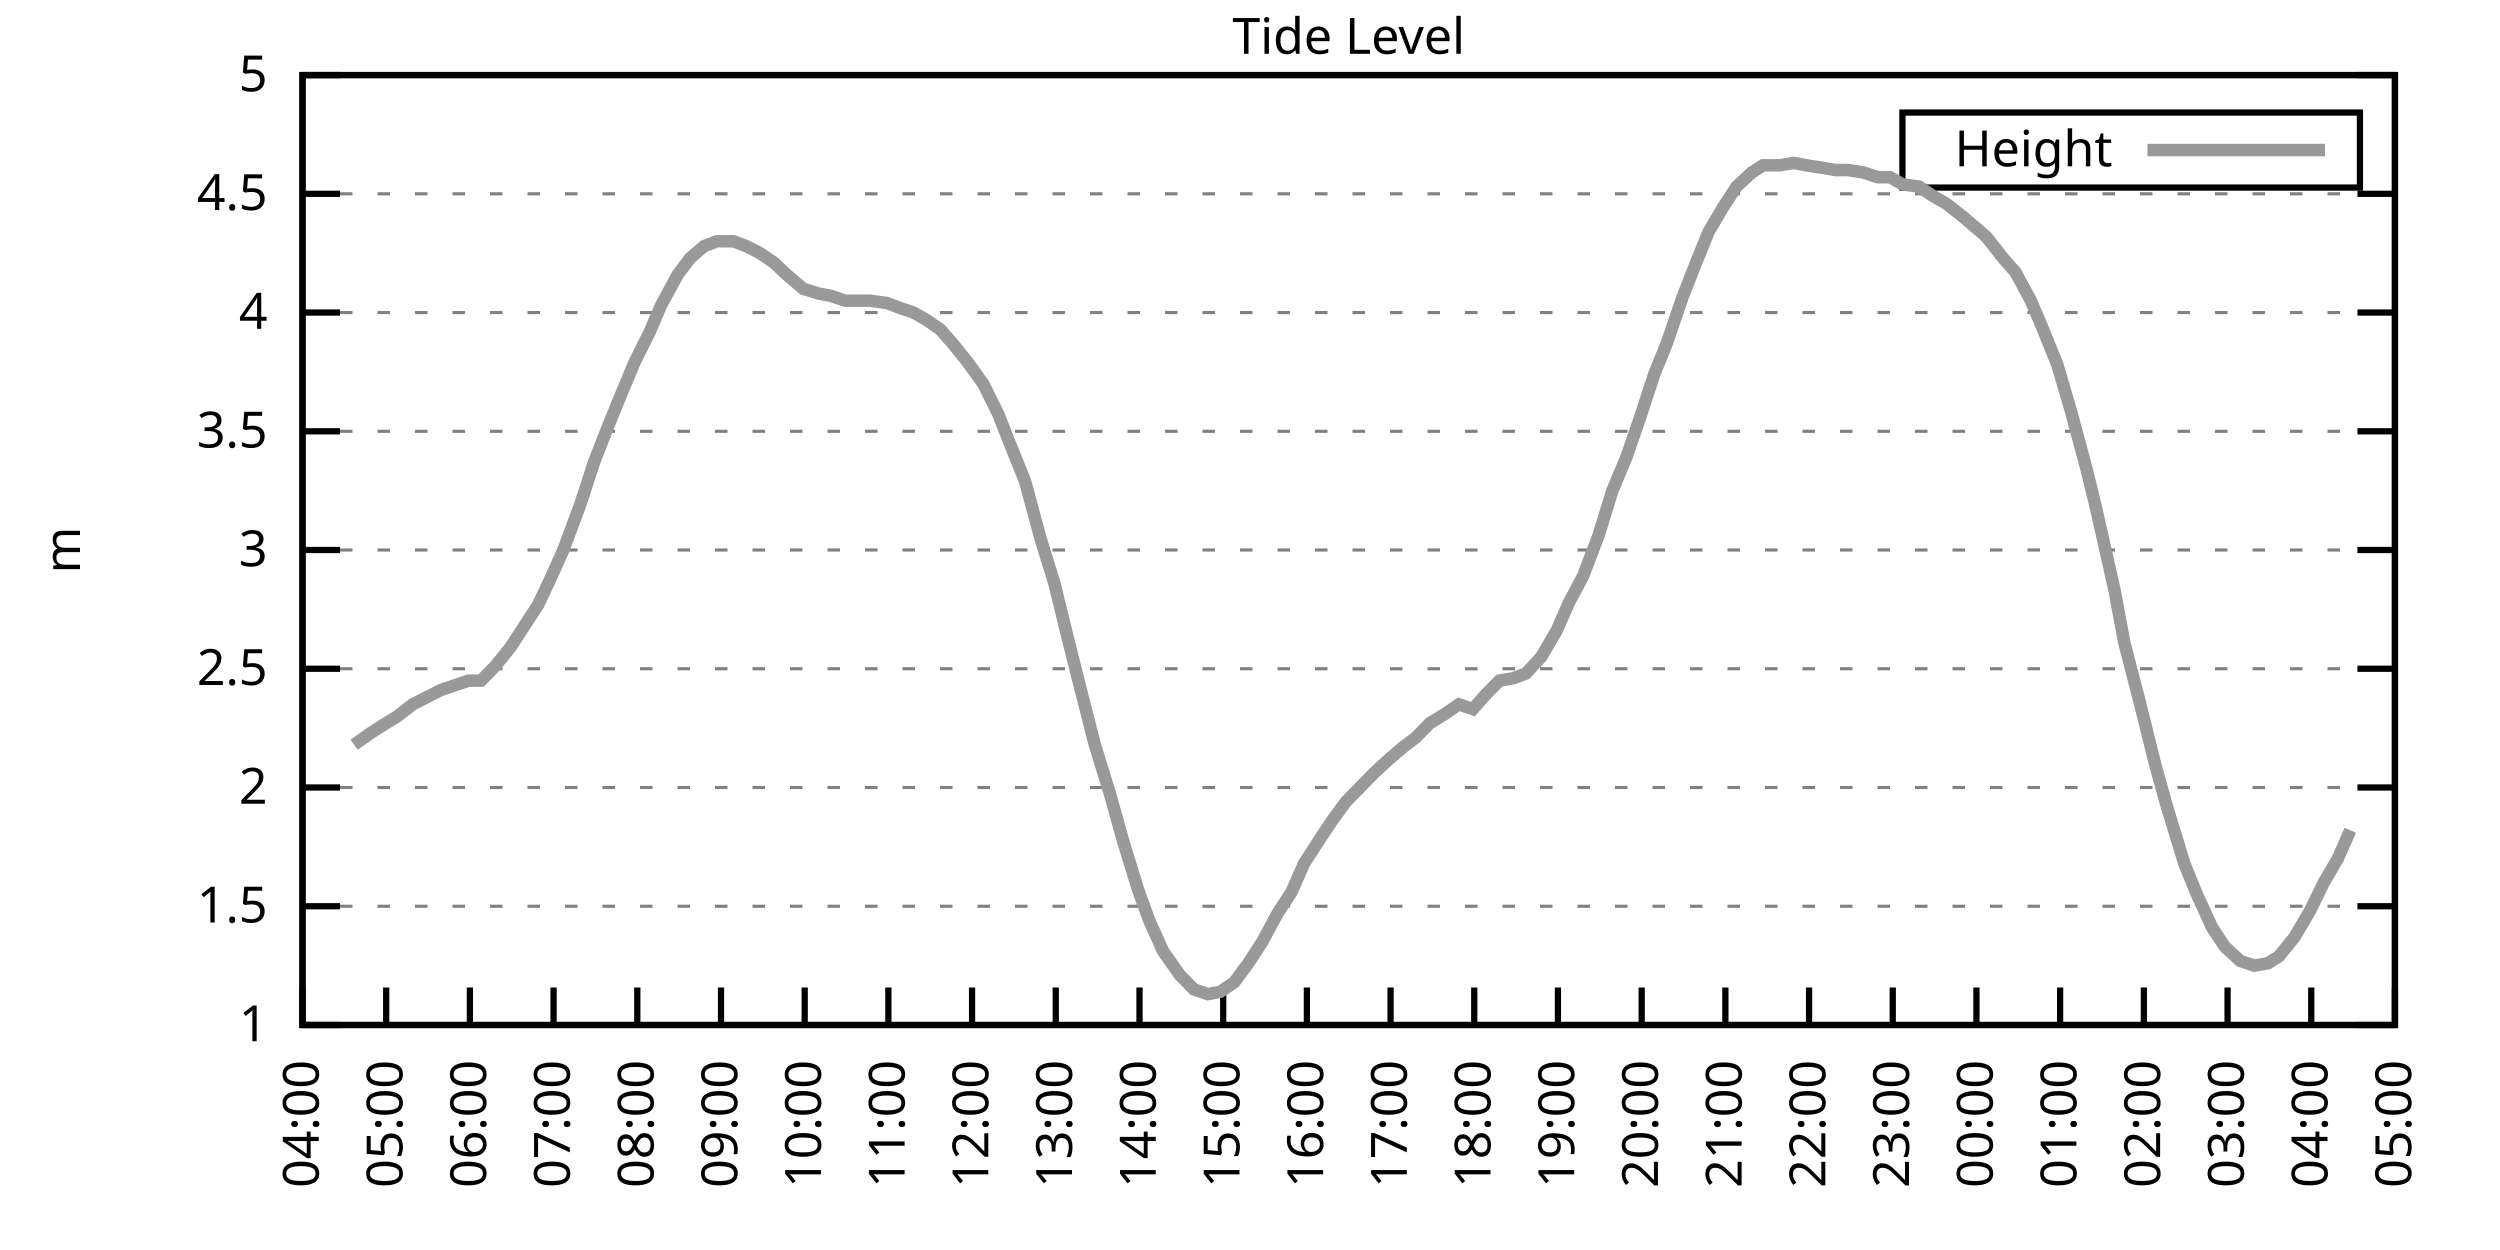
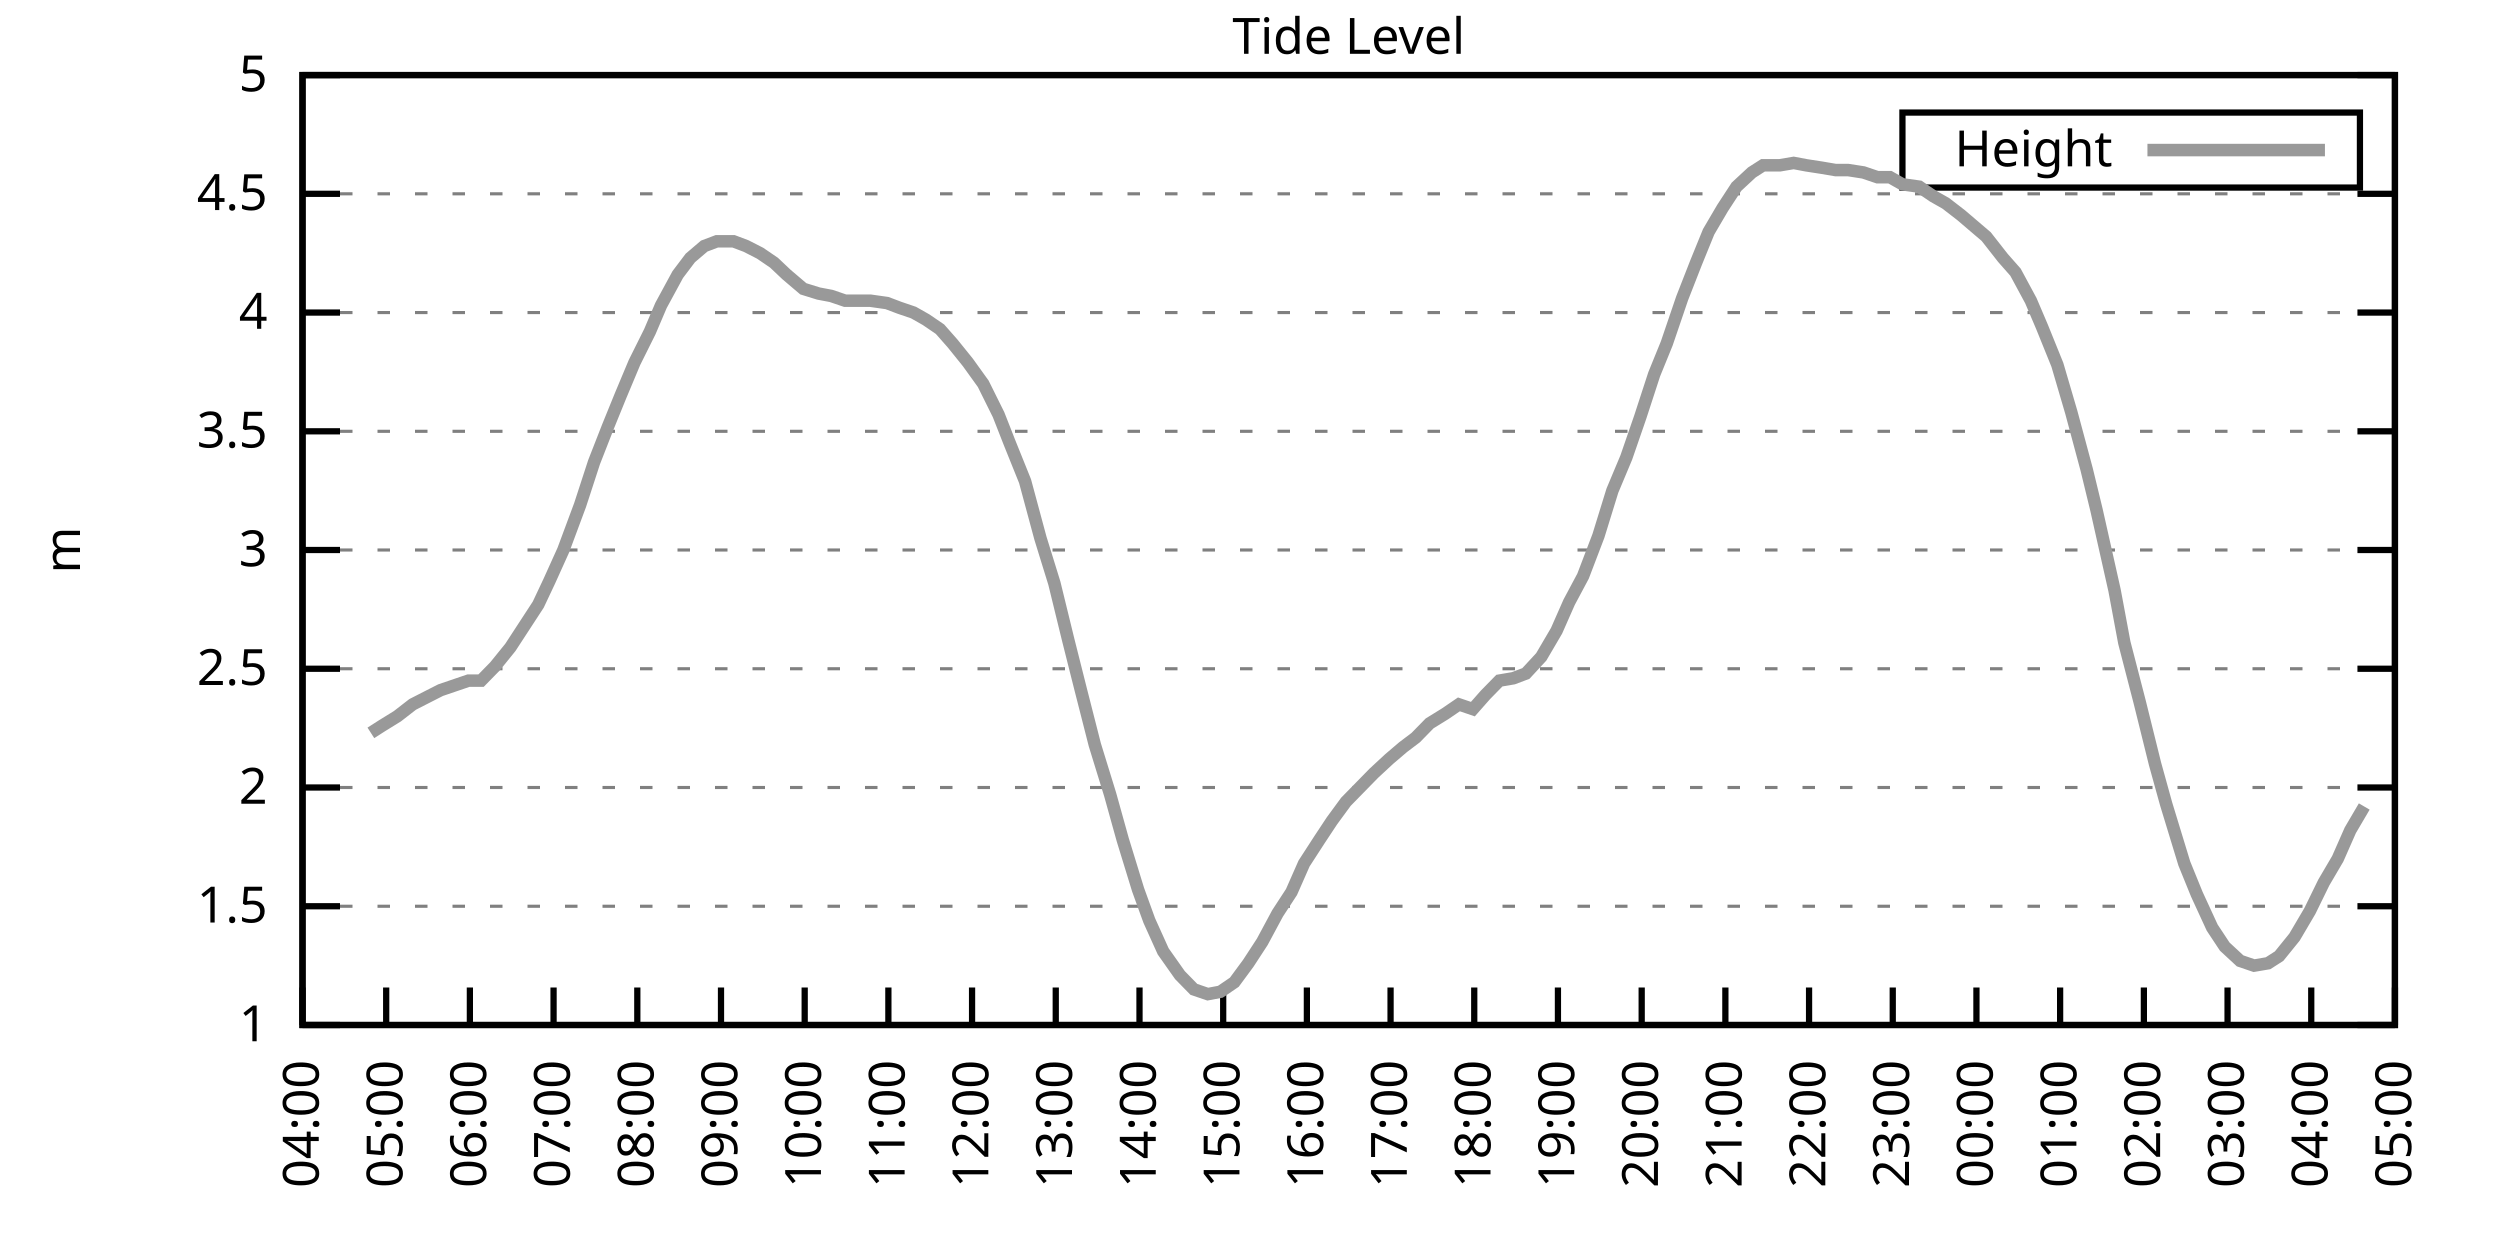
<svg xmlns="http://www.w3.org/2000/svg" xmlns:xlink="http://www.w3.org/1999/xlink" width="400" height="200" viewBox="0 0 400 200">
  <g id="gnuplot_canvas">
    <rect x="0" y="0" width="400" height="200" fill="none" />
    <defs>
      <circle id="gpDot" r="0.5" stroke-width="0.5" stroke="currentColor" />
      <path id="gpPt0" stroke-width="0.333" stroke="currentColor" d="M-1,0 h2 M0,-1 v2" />
      <path id="gpPt1" stroke-width="0.333" stroke="currentColor" d="M-1,-1 L1,1 M1,-1 L-1,1" />
      <path id="gpPt2" stroke-width="0.333" stroke="currentColor" d="M-1,0 L1,0 M0,-1 L0,1 M-1,-1 L1,1 M-1,1 L1,-1" />
      <rect id="gpPt3" stroke-width="0.333" stroke="currentColor" x="-1" y="-1" width="2" height="2" />
      <rect id="gpPt4" stroke-width="0.333" stroke="currentColor" fill="currentColor" x="-1" y="-1" width="2" height="2" />
      <circle id="gpPt5" stroke-width="0.333" stroke="currentColor" cx="0" cy="0" r="1" />
      <use xlink:href="#gpPt5" id="gpPt6" fill="currentColor" stroke="none" />
      <path id="gpPt7" stroke-width="0.333" stroke="currentColor" d="M0,-1.33 L-1.33,0.67 L1.33,0.67 z" />
      <use xlink:href="#gpPt7" id="gpPt8" fill="currentColor" stroke="none" />
      <use xlink:href="#gpPt7" id="gpPt9" stroke="currentColor" transform="rotate(180)" />
      <use xlink:href="#gpPt9" id="gpPt10" fill="currentColor" stroke="none" />
      <use xlink:href="#gpPt3" id="gpPt11" stroke="currentColor" transform="rotate(45)" />
      <use xlink:href="#gpPt11" id="gpPt12" fill="currentColor" stroke="none" />
      <path id="gpPt13" stroke-width="0.333" stroke="currentColor" d="M0,1.330 L1.265,0.411 L0.782,-1.067 L-0.782,-1.076 L-1.265,0.411 z" />
      <use xlink:href="#gpPt13" id="gpPt14" fill="currentColor" stroke="none" />
      <filter id="textbox" filterUnits="objectBoundingBox" x="0" y="0" height="1" width="1">
        <feFlood flood-color="white" flood-opacity="1" result="bgnd" />
        <feComposite in="SourceGraphic" in2="bgnd" operator="atop" />
      </filter>
      <filter id="greybox" filterUnits="objectBoundingBox" x="0" y="0" height="1" width="1">
        <feFlood flood-color="lightgrey" flood-opacity="1" result="grey" />
        <feComposite in="SourceGraphic" in2="grey" operator="atop" />
      </filter>
    </defs>
    <g fill="none" color="white" stroke="currentColor" stroke-width="1.00" stroke-linecap="butt" stroke-linejoin="miter">
</g>
    <g fill="none" color="black" stroke="currentColor" stroke-width="1.00" stroke-linecap="butt" stroke-linejoin="miter">
      <g stroke="none" shape-rendering="crispEdges">
        <polygon fill="rgb(255, 255, 255)" points="48.40,164.00 383.18,164.00 383.18,12.02 48.40,12.02 " />
      </g>
    </g>
    <g fill="none" color="black" stroke="currentColor" stroke-width="1.00" stroke-linecap="butt" stroke-linejoin="miter">
</g>
    <g fill="none" color="black" stroke="black" stroke-width="0.50" stroke-linecap="butt" stroke-linejoin="miter">
</g>
    <g fill="none" color="gray" stroke="currentColor" stroke-width="0.50" stroke-linecap="butt" stroke-linejoin="miter">
      <path stroke="gray" stroke-dasharray="2,4" class="gridline" d="M48.40,164.00 L383.19,164.00  " />
    </g>
    <g fill="none" color="gray" stroke="gray" stroke-width="1.00" stroke-linecap="butt" stroke-linejoin="miter">
</g>
    <g fill="none" color="black" stroke="currentColor" stroke-width="1.00" stroke-linecap="butt" stroke-linejoin="miter">
      <path stroke="black" d="M48.40,164.00 L54.40,164.00 M383.19,164.00 L377.19,164.00  " />
      <g transform="translate(42.80,166.60)" stroke="none" fill="black" font-family="Sans" font-size="8.00" text-anchor="end">
        <text>
          <tspan font-family="Sans"> 1</tspan>
        </text>
      </g>
    </g>
    <g fill="none" color="black" stroke="currentColor" stroke-width="1.00" stroke-linecap="butt" stroke-linejoin="miter">
</g>
    <g fill="none" color="black" stroke="black" stroke-width="0.50" stroke-linecap="butt" stroke-linejoin="miter">
</g>
    <g fill="none" color="gray" stroke="currentColor" stroke-width="0.50" stroke-linecap="butt" stroke-linejoin="miter">
      <path stroke="gray" stroke-dasharray="2,4" class="gridline" d="M48.40,145.00 L383.19,145.00  " />
    </g>
    <g fill="none" color="gray" stroke="gray" stroke-width="1.00" stroke-linecap="butt" stroke-linejoin="miter">
</g>
    <g fill="none" color="black" stroke="currentColor" stroke-width="1.00" stroke-linecap="butt" stroke-linejoin="miter">
      <path stroke="black" d="M48.40,145.00 L54.40,145.00 M383.19,145.00 L377.19,145.00  " />
      <g transform="translate(42.80,147.60)" stroke="none" fill="black" font-family="Sans" font-size="8.00" text-anchor="end">
        <text>
          <tspan font-family="Sans"> 1.5</tspan>
        </text>
      </g>
    </g>
    <g fill="none" color="black" stroke="currentColor" stroke-width="1.00" stroke-linecap="butt" stroke-linejoin="miter">
</g>
    <g fill="none" color="black" stroke="black" stroke-width="0.50" stroke-linecap="butt" stroke-linejoin="miter">
</g>
    <g fill="none" color="gray" stroke="currentColor" stroke-width="0.50" stroke-linecap="butt" stroke-linejoin="miter">
      <path stroke="gray" stroke-dasharray="2,4" class="gridline" d="M48.40,126.00 L383.19,126.00  " />
    </g>
    <g fill="none" color="gray" stroke="gray" stroke-width="1.00" stroke-linecap="butt" stroke-linejoin="miter">
</g>
    <g fill="none" color="black" stroke="currentColor" stroke-width="1.00" stroke-linecap="butt" stroke-linejoin="miter">
      <path stroke="black" d="M48.40,126.00 L54.40,126.00 M383.19,126.00 L377.19,126.00  " />
      <g transform="translate(42.80,128.60)" stroke="none" fill="black" font-family="Sans" font-size="8.00" text-anchor="end">
        <text>
          <tspan font-family="Sans"> 2</tspan>
        </text>
      </g>
    </g>
    <g fill="none" color="black" stroke="currentColor" stroke-width="1.00" stroke-linecap="butt" stroke-linejoin="miter">
</g>
    <g fill="none" color="black" stroke="black" stroke-width="0.50" stroke-linecap="butt" stroke-linejoin="miter">
</g>
    <g fill="none" color="gray" stroke="currentColor" stroke-width="0.50" stroke-linecap="butt" stroke-linejoin="miter">
      <path stroke="gray" stroke-dasharray="2,4" class="gridline" d="M48.40,107.00 L383.19,107.00  " />
    </g>
    <g fill="none" color="gray" stroke="gray" stroke-width="1.00" stroke-linecap="butt" stroke-linejoin="miter">
</g>
    <g fill="none" color="black" stroke="currentColor" stroke-width="1.00" stroke-linecap="butt" stroke-linejoin="miter">
      <path stroke="black" d="M48.40,107.00 L54.40,107.00 M383.19,107.00 L377.19,107.00  " />
      <g transform="translate(42.80,109.60)" stroke="none" fill="black" font-family="Sans" font-size="8.00" text-anchor="end">
        <text>
          <tspan font-family="Sans"> 2.5</tspan>
        </text>
      </g>
    </g>
    <g fill="none" color="black" stroke="currentColor" stroke-width="1.00" stroke-linecap="butt" stroke-linejoin="miter">
</g>
    <g fill="none" color="black" stroke="black" stroke-width="0.50" stroke-linecap="butt" stroke-linejoin="miter">
</g>
    <g fill="none" color="gray" stroke="currentColor" stroke-width="0.50" stroke-linecap="butt" stroke-linejoin="miter">
      <path stroke="gray" stroke-dasharray="2,4" class="gridline" d="M48.40,88.00 L383.19,88.00  " />
    </g>
    <g fill="none" color="gray" stroke="gray" stroke-width="1.00" stroke-linecap="butt" stroke-linejoin="miter">
</g>
    <g fill="none" color="black" stroke="currentColor" stroke-width="1.00" stroke-linecap="butt" stroke-linejoin="miter">
      <path stroke="black" d="M48.40,88.00 L54.40,88.00 M383.19,88.00 L377.19,88.00  " />
      <g transform="translate(42.80,90.60)" stroke="none" fill="black" font-family="Sans" font-size="8.00" text-anchor="end">
        <text>
          <tspan font-family="Sans"> 3</tspan>
        </text>
      </g>
    </g>
    <g fill="none" color="black" stroke="currentColor" stroke-width="1.00" stroke-linecap="butt" stroke-linejoin="miter">
</g>
    <g fill="none" color="black" stroke="black" stroke-width="0.50" stroke-linecap="butt" stroke-linejoin="miter">
</g>
    <g fill="none" color="gray" stroke="currentColor" stroke-width="0.50" stroke-linecap="butt" stroke-linejoin="miter">
      <path stroke="gray" stroke-dasharray="2,4" class="gridline" d="M48.40,69.01 L383.19,69.01  " />
    </g>
    <g fill="none" color="gray" stroke="gray" stroke-width="1.00" stroke-linecap="butt" stroke-linejoin="miter">
</g>
    <g fill="none" color="black" stroke="currentColor" stroke-width="1.00" stroke-linecap="butt" stroke-linejoin="miter">
      <path stroke="black" d="M48.40,69.01 L54.40,69.01 M383.19,69.01 L377.19,69.01  " />
      <g transform="translate(42.80,71.61)" stroke="none" fill="black" font-family="Sans" font-size="8.00" text-anchor="end">
        <text>
          <tspan font-family="Sans"> 3.5</tspan>
        </text>
      </g>
    </g>
    <g fill="none" color="black" stroke="currentColor" stroke-width="1.00" stroke-linecap="butt" stroke-linejoin="miter">
</g>
    <g fill="none" color="black" stroke="black" stroke-width="0.50" stroke-linecap="butt" stroke-linejoin="miter">
</g>
    <g fill="none" color="gray" stroke="currentColor" stroke-width="0.50" stroke-linecap="butt" stroke-linejoin="miter">
      <path stroke="gray" stroke-dasharray="2,4" class="gridline" d="M48.40,50.01 L383.19,50.01  " />
    </g>
    <g fill="none" color="gray" stroke="gray" stroke-width="1.00" stroke-linecap="butt" stroke-linejoin="miter">
</g>
    <g fill="none" color="black" stroke="currentColor" stroke-width="1.00" stroke-linecap="butt" stroke-linejoin="miter">
      <path stroke="black" d="M48.40,50.01 L54.40,50.01 M383.19,50.01 L377.19,50.01  " />
      <g transform="translate(42.80,52.61)" stroke="none" fill="black" font-family="Sans" font-size="8.00" text-anchor="end">
        <text>
          <tspan font-family="Sans"> 4</tspan>
        </text>
      </g>
    </g>
    <g fill="none" color="black" stroke="currentColor" stroke-width="1.00" stroke-linecap="butt" stroke-linejoin="miter">
</g>
    <g fill="none" color="black" stroke="black" stroke-width="0.50" stroke-linecap="butt" stroke-linejoin="miter">
</g>
    <g fill="none" color="gray" stroke="currentColor" stroke-width="0.50" stroke-linecap="butt" stroke-linejoin="miter">
      <path stroke="gray" stroke-dasharray="2,4" class="gridline" d="M48.40,31.01 L383.19,31.01  " />
    </g>
    <g fill="none" color="gray" stroke="gray" stroke-width="1.00" stroke-linecap="butt" stroke-linejoin="miter">
</g>
    <g fill="none" color="black" stroke="currentColor" stroke-width="1.00" stroke-linecap="butt" stroke-linejoin="miter">
      <path stroke="black" d="M48.40,31.01 L54.40,31.01 M383.19,31.01 L377.19,31.01  " />
      <g transform="translate(42.80,33.61)" stroke="none" fill="black" font-family="Sans" font-size="8.00" text-anchor="end">
        <text>
          <tspan font-family="Sans"> 4.5</tspan>
        </text>
      </g>
    </g>
    <g fill="none" color="black" stroke="currentColor" stroke-width="1.00" stroke-linecap="butt" stroke-linejoin="miter">
</g>
    <g fill="none" color="black" stroke="black" stroke-width="0.50" stroke-linecap="butt" stroke-linejoin="miter">
</g>
    <g fill="none" color="gray" stroke="currentColor" stroke-width="0.50" stroke-linecap="butt" stroke-linejoin="miter">
      <path stroke="gray" stroke-dasharray="2,4" class="gridline" d="M48.40,12.01 L383.19,12.01  " />
    </g>
    <g fill="none" color="gray" stroke="gray" stroke-width="1.00" stroke-linecap="butt" stroke-linejoin="miter">
</g>
    <g fill="none" color="black" stroke="currentColor" stroke-width="1.00" stroke-linecap="butt" stroke-linejoin="miter">
      <path stroke="black" d="M48.40,12.01 L54.40,12.01 M383.19,12.01 L377.19,12.01  " />
      <g transform="translate(42.80,14.61)" stroke="none" fill="black" font-family="Sans" font-size="8.00" text-anchor="end">
        <text>
          <tspan font-family="Sans"> 5</tspan>
        </text>
      </g>
    </g>
    <g fill="none" color="black" stroke="currentColor" stroke-width="1.00" stroke-linecap="butt" stroke-linejoin="miter">
      <path stroke="black" d="M48.40,164.00 L48.40,158.00  " />
      <g transform="translate(51.00,169.60) rotate(270.00)" stroke="none" fill="black" font-family="Sans" font-size="8.00" text-anchor="end">
        <text>
          <tspan font-family="Sans">04:00</tspan>
        </text>
      </g>
    </g>
    <g fill="none" color="black" stroke="currentColor" stroke-width="1.00" stroke-linecap="butt" stroke-linejoin="miter">
      <path stroke="black" d="M61.79,164.00 L61.79,158.00  " />
      <g transform="translate(64.39,169.60) rotate(270.00)" stroke="none" fill="black" font-family="Sans" font-size="8.00" text-anchor="end">
        <text>
          <tspan font-family="Sans">05:00</tspan>
        </text>
      </g>
    </g>
    <g fill="none" color="black" stroke="currentColor" stroke-width="1.00" stroke-linecap="butt" stroke-linejoin="miter">
      <path stroke="black" d="M75.18,164.00 L75.18,158.00  " />
      <g transform="translate(77.78,169.60) rotate(270.00)" stroke="none" fill="black" font-family="Sans" font-size="8.00" text-anchor="end">
        <text>
          <tspan font-family="Sans">06:00</tspan>
        </text>
      </g>
    </g>
    <g fill="none" color="black" stroke="currentColor" stroke-width="1.00" stroke-linecap="butt" stroke-linejoin="miter">
      <path stroke="black" d="M88.57,164.00 L88.57,158.00  " />
      <g transform="translate(91.17,169.60) rotate(270.00)" stroke="none" fill="black" font-family="Sans" font-size="8.00" text-anchor="end">
        <text>
          <tspan font-family="Sans">07:00</tspan>
        </text>
      </g>
    </g>
    <g fill="none" color="black" stroke="currentColor" stroke-width="1.00" stroke-linecap="butt" stroke-linejoin="miter">
      <path stroke="black" d="M101.97,164.00 L101.97,158.00  " />
      <g transform="translate(104.57,169.60) rotate(270.00)" stroke="none" fill="black" font-family="Sans" font-size="8.00" text-anchor="end">
        <text>
          <tspan font-family="Sans">08:00</tspan>
        </text>
      </g>
    </g>
    <g fill="none" color="black" stroke="currentColor" stroke-width="1.00" stroke-linecap="butt" stroke-linejoin="miter">
      <path stroke="black" d="M115.36,164.00 L115.36,158.00  " />
      <g transform="translate(117.96,169.60) rotate(270.00)" stroke="none" fill="black" font-family="Sans" font-size="8.00" text-anchor="end">
        <text>
          <tspan font-family="Sans">09:00</tspan>
        </text>
      </g>
    </g>
    <g fill="none" color="black" stroke="currentColor" stroke-width="1.00" stroke-linecap="butt" stroke-linejoin="miter">
      <path stroke="black" d="M128.75,164.00 L128.75,158.00  " />
      <g transform="translate(131.35,169.60) rotate(270.00)" stroke="none" fill="black" font-family="Sans" font-size="8.00" text-anchor="end">
        <text>
          <tspan font-family="Sans">10:00</tspan>
        </text>
      </g>
    </g>
    <g fill="none" color="black" stroke="currentColor" stroke-width="1.00" stroke-linecap="butt" stroke-linejoin="miter">
      <path stroke="black" d="M142.14,164.00 L142.14,158.00  " />
      <g transform="translate(144.74,169.60) rotate(270.00)" stroke="none" fill="black" font-family="Sans" font-size="8.00" text-anchor="end">
        <text>
          <tspan font-family="Sans">11:00</tspan>
        </text>
      </g>
    </g>
    <g fill="none" color="black" stroke="currentColor" stroke-width="1.00" stroke-linecap="butt" stroke-linejoin="miter">
      <path stroke="black" d="M155.53,164.00 L155.53,158.00  " />
      <g transform="translate(158.13,169.60) rotate(270.00)" stroke="none" fill="black" font-family="Sans" font-size="8.00" text-anchor="end">
        <text>
          <tspan font-family="Sans">12:00</tspan>
        </text>
      </g>
    </g>
    <g fill="none" color="black" stroke="currentColor" stroke-width="1.00" stroke-linecap="butt" stroke-linejoin="miter">
      <path stroke="black" d="M168.92,164.00 L168.92,158.00  " />
      <g transform="translate(171.52,169.60) rotate(270.00)" stroke="none" fill="black" font-family="Sans" font-size="8.00" text-anchor="end">
        <text>
          <tspan font-family="Sans">13:00</tspan>
        </text>
      </g>
    </g>
    <g fill="none" color="black" stroke="currentColor" stroke-width="1.00" stroke-linecap="butt" stroke-linejoin="miter">
      <path stroke="black" d="M182.32,164.00 L182.32,158.00  " />
      <g transform="translate(184.92,169.60) rotate(270.00)" stroke="none" fill="black" font-family="Sans" font-size="8.00" text-anchor="end">
        <text>
          <tspan font-family="Sans">14:00</tspan>
        </text>
      </g>
    </g>
    <g fill="none" color="black" stroke="currentColor" stroke-width="1.00" stroke-linecap="butt" stroke-linejoin="miter">
      <path stroke="black" d="M195.71,164.00 L195.71,158.00  " />
      <g transform="translate(198.31,169.60) rotate(270.00)" stroke="none" fill="black" font-family="Sans" font-size="8.00" text-anchor="end">
        <text>
          <tspan font-family="Sans">15:00</tspan>
        </text>
      </g>
    </g>
    <g fill="none" color="black" stroke="currentColor" stroke-width="1.00" stroke-linecap="butt" stroke-linejoin="miter">
      <path stroke="black" d="M209.10,164.00 L209.10,158.00  " />
      <g transform="translate(211.70,169.60) rotate(270.00)" stroke="none" fill="black" font-family="Sans" font-size="8.00" text-anchor="end">
        <text>
          <tspan font-family="Sans">16:00</tspan>
        </text>
      </g>
    </g>
    <g fill="none" color="black" stroke="currentColor" stroke-width="1.00" stroke-linecap="butt" stroke-linejoin="miter">
      <path stroke="black" d="M222.49,164.00 L222.49,158.00  " />
      <g transform="translate(225.09,169.60) rotate(270.00)" stroke="none" fill="black" font-family="Sans" font-size="8.00" text-anchor="end">
        <text>
          <tspan font-family="Sans">17:00</tspan>
        </text>
      </g>
    </g>
    <g fill="none" color="black" stroke="currentColor" stroke-width="1.00" stroke-linecap="butt" stroke-linejoin="miter">
      <path stroke="black" d="M235.88,164.00 L235.88,158.00  " />
      <g transform="translate(238.48,169.60) rotate(270.00)" stroke="none" fill="black" font-family="Sans" font-size="8.00" text-anchor="end">
        <text>
          <tspan font-family="Sans">18:00</tspan>
        </text>
      </g>
    </g>
    <g fill="none" color="black" stroke="currentColor" stroke-width="1.00" stroke-linecap="butt" stroke-linejoin="miter">
      <path stroke="black" d="M249.27,164.00 L249.27,158.00  " />
      <g transform="translate(251.87,169.60) rotate(270.00)" stroke="none" fill="black" font-family="Sans" font-size="8.00" text-anchor="end">
        <text>
          <tspan font-family="Sans">19:00</tspan>
        </text>
      </g>
    </g>
    <g fill="none" color="black" stroke="currentColor" stroke-width="1.00" stroke-linecap="butt" stroke-linejoin="miter">
      <path stroke="black" d="M262.67,164.00 L262.67,158.00  " />
      <g transform="translate(265.27,169.60) rotate(270.00)" stroke="none" fill="black" font-family="Sans" font-size="8.00" text-anchor="end">
        <text>
          <tspan font-family="Sans">20:00</tspan>
        </text>
      </g>
    </g>
    <g fill="none" color="black" stroke="currentColor" stroke-width="1.00" stroke-linecap="butt" stroke-linejoin="miter">
      <path stroke="black" d="M276.06,164.00 L276.06,158.00  " />
      <g transform="translate(278.66,169.60) rotate(270.00)" stroke="none" fill="black" font-family="Sans" font-size="8.00" text-anchor="end">
        <text>
          <tspan font-family="Sans">21:00</tspan>
        </text>
      </g>
    </g>
    <g fill="none" color="black" stroke="currentColor" stroke-width="1.00" stroke-linecap="butt" stroke-linejoin="miter">
      <path stroke="black" d="M289.45,164.00 L289.45,158.00  " />
      <g transform="translate(292.05,169.60) rotate(270.00)" stroke="none" fill="black" font-family="Sans" font-size="8.00" text-anchor="end">
        <text>
          <tspan font-family="Sans">22:00</tspan>
        </text>
      </g>
    </g>
    <g fill="none" color="black" stroke="currentColor" stroke-width="1.00" stroke-linecap="butt" stroke-linejoin="miter">
      <path stroke="black" d="M302.84,164.00 L302.84,158.00  " />
      <g transform="translate(305.44,169.60) rotate(270.00)" stroke="none" fill="black" font-family="Sans" font-size="8.00" text-anchor="end">
        <text>
          <tspan font-family="Sans">23:00</tspan>
        </text>
      </g>
    </g>
    <g fill="none" color="black" stroke="currentColor" stroke-width="1.00" stroke-linecap="butt" stroke-linejoin="miter">
      <path stroke="black" d="M316.23,164.00 L316.23,158.00  " />
      <g transform="translate(318.83,169.60) rotate(270.00)" stroke="none" fill="black" font-family="Sans" font-size="8.00" text-anchor="end">
        <text>
          <tspan font-family="Sans">00:00</tspan>
        </text>
      </g>
    </g>
    <g fill="none" color="black" stroke="currentColor" stroke-width="1.00" stroke-linecap="butt" stroke-linejoin="miter">
      <path stroke="black" d="M329.62,164.00 L329.62,158.00  " />
      <g transform="translate(332.22,169.60) rotate(270.00)" stroke="none" fill="black" font-family="Sans" font-size="8.00" text-anchor="end">
        <text>
          <tspan font-family="Sans">01:00</tspan>
        </text>
      </g>
    </g>
    <g fill="none" color="black" stroke="currentColor" stroke-width="1.00" stroke-linecap="butt" stroke-linejoin="miter">
      <path stroke="black" d="M343.02,164.00 L343.02,158.00  " />
      <g transform="translate(345.62,169.60) rotate(270.00)" stroke="none" fill="black" font-family="Sans" font-size="8.00" text-anchor="end">
        <text>
          <tspan font-family="Sans">02:00</tspan>
        </text>
      </g>
    </g>
    <g fill="none" color="black" stroke="currentColor" stroke-width="1.00" stroke-linecap="butt" stroke-linejoin="miter">
      <path stroke="black" d="M356.41,164.00 L356.41,158.00  " />
      <g transform="translate(359.01,169.60) rotate(270.00)" stroke="none" fill="black" font-family="Sans" font-size="8.00" text-anchor="end">
        <text>
          <tspan font-family="Sans">03:00</tspan>
        </text>
      </g>
    </g>
    <g fill="none" color="black" stroke="currentColor" stroke-width="1.00" stroke-linecap="butt" stroke-linejoin="miter">
      <path stroke="black" d="M369.80,164.00 L369.80,158.00  " />
      <g transform="translate(372.40,169.60) rotate(270.00)" stroke="none" fill="black" font-family="Sans" font-size="8.00" text-anchor="end">
        <text>
          <tspan font-family="Sans">04:00</tspan>
        </text>
      </g>
    </g>
    <g fill="none" color="black" stroke="currentColor" stroke-width="1.00" stroke-linecap="butt" stroke-linejoin="miter">
      <path stroke="black" d="M383.19,164.00 L383.19,158.00  " />
      <g transform="translate(385.79,169.60) rotate(270.00)" stroke="none" fill="black" font-family="Sans" font-size="8.00" text-anchor="end">
        <text>
          <tspan font-family="Sans">05:00</tspan>
        </text>
      </g>
    </g>
    <g fill="none" color="black" stroke="currentColor" stroke-width="1.00" stroke-linecap="butt" stroke-linejoin="miter">
</g>
    <g fill="none" color="black" stroke="currentColor" stroke-width="1.00" stroke-linecap="butt" stroke-linejoin="miter">
      <path stroke="black" d="M48.40,12.01 L48.40,164.00 L383.19,164.00 L383.19,12.01 L48.40,12.01 Z  " />
    </g>
    <g fill="none" color="black" stroke="currentColor" stroke-width="1.00" stroke-linecap="butt" stroke-linejoin="miter">
</g>
    <g fill="none" color="black" stroke="currentColor" stroke-width="1.00" stroke-linecap="butt" stroke-linejoin="miter">
      <path stroke="black" d="M304.39,30.01 L304.39,18.01 L377.59,18.01 L377.59,30.01 L304.39,30.01 Z  " />
    </g>
    <g id="Tide_level_plot_1">
      <g fill="none" color="white" stroke="black" stroke-width="2.00" stroke-linecap="butt" stroke-linejoin="miter">
</g>
      <g fill="none" color="black" stroke="currentColor" stroke-width="2.00" stroke-linecap="butt" stroke-linejoin="miter">
        <g transform="translate(337.99,26.61)" stroke="none" fill="black" font-family="Sans" font-size="8.00" text-anchor="end">
          <text>
            <tspan font-family="Sans">Height</tspan>
          </text>
        </g>
      </g>
      <g fill="none" color="black" stroke="currentColor" stroke-width="2.00" stroke-linecap="butt" stroke-linejoin="miter">
-         <path stroke="rgb(153, 153, 153)" d="M343.59,24.01 L371.99,24.01 M56.66,119.16 L59.34,117.26 L61.12,116.12 L63.58,114.60 L66.03,112.70 L68.26,111.56   L70.50,110.42 L74.96,108.90 L76.97,108.90 L79.20,106.62 L81.66,103.58 L83.89,100.16 L86.12,96.74 L87.91,92.94   L90.14,88.00 L92.82,80.79 L95.05,73.95 L97.28,68.25 L99.29,63.31 L101.52,57.99 L103.98,53.05 L105.76,48.87   L108.44,43.93 L110.45,41.27 L112.68,39.37 L114.69,38.61 L117.37,38.61 L119.38,39.37 L121.61,40.51 L123.84,42.03   L125.85,43.93 L128.53,46.21 L130.98,46.97 L132.99,47.35 L135.22,48.11 L137.45,48.11 L139.24,48.11 L141.92,48.49   L143.93,49.25 L146.16,50.01 L148.17,51.15 L150.40,52.67 L152.41,54.95 L154.86,57.99 L157.32,61.41 L159.77,66.35   L161.56,70.91 L164.01,76.99 L166.47,86.11 L168.70,93.32 L170.93,102.44 L172.94,110.42 L175.17,119.16 L177.63,127.14   L179.64,134.36 L182.09,142.34 L183.88,147.28 L186.11,152.22 L188.79,156.02 L191.02,158.30 L193.25,159.06 L195.26,158.68   L197.49,157.16 L199.73,154.12 L201.96,150.70 L204.41,146.14 L206.64,142.72 L208.65,138.16 L211.11,134.36 L213.12,131.32   L215.35,128.28 L217.58,126.00 L219.81,123.72 L222.27,121.44 L224.50,119.54 L226.51,118.02 L228.74,115.74 L231.20,114.22   L233.43,112.70 L235.66,113.46 L237.67,111.18 L239.90,108.90 L242.13,108.52 L244.14,107.76 L246.60,105.10 L249.05,100.92   L251.06,96.36 L253.29,92.18 L255.75,85.73 L257.98,78.51 L260.21,73.19 L262.44,66.73 L264.67,59.89 L266.68,54.95   L269.14,47.73 L271.37,42.03 L273.38,37.09 L275.61,33.29 L277.84,29.87 L280.30,27.59 L282.08,26.45 L284.76,26.45   L286.99,26.07 L289.00,26.45 L291.46,26.83 L293.69,27.21 L295.70,27.21 L298.15,27.59 L300.39,28.35 L302.39,28.35   L304.40,29.49 L307.08,29.87 L309.31,31.39 L311.32,32.53 L313.78,34.43 L315.56,35.95 L317.79,37.85 L320.47,41.27   L322.48,43.55 L324.94,48.11 L326.72,52.29 L329.18,58.37 L331.41,65.97 L333.86,75.09 L335.43,81.55 L338.33,94.46   L339.89,102.82 L342.35,112.32 L344.80,122.20 L346.59,128.66 L349.49,138.16 L351.50,143.10 L353.95,148.42 L355.96,151.46   L358.42,153.74 L360.65,154.50 L362.88,154.12 L364.66,152.98 L367.12,149.94 L369.58,145.76 L371.81,141.20 L374.04,137.40   L376.05,132.84  " />
+         <path stroke="rgb(153, 153, 153)" d="M343.59,24.01 L371.99,24.01 M59.34,117.26 L61.12,116.12 L63.58,114.60 L66.03,112.70 L68.26,111.56 L70.50,110.42   L74.96,108.90 L76.97,108.90 L79.20,106.62 L81.66,103.58 L83.89,100.16 L86.12,96.74 L87.91,92.94 L90.14,88.00   L92.82,80.79 L95.05,73.95 L97.28,68.25 L99.29,63.31 L101.52,57.99 L103.98,53.05 L105.76,48.87 L108.44,43.93   L110.45,41.27 L112.68,39.37 L114.69,38.61 L117.37,38.61 L119.38,39.37 L121.61,40.51 L123.84,42.03 L125.85,43.93   L128.53,46.21 L130.98,46.97 L132.99,47.35 L135.22,48.11 L137.45,48.11 L139.24,48.11 L141.92,48.49 L143.93,49.25   L146.16,50.01 L148.17,51.15 L150.40,52.67 L152.41,54.95 L154.86,57.99 L157.32,61.41 L159.77,66.35 L161.56,70.91   L164.01,76.99 L166.47,86.11 L168.70,93.32 L170.93,102.44 L172.94,110.42 L175.17,119.16 L177.63,127.14 L179.64,134.36   L182.09,142.34 L183.88,147.28 L186.11,152.22 L188.79,156.02 L191.02,158.30 L193.25,159.06 L195.26,158.68 L197.49,157.16   L199.73,154.12 L201.96,150.70 L204.41,146.14 L206.64,142.72 L208.65,138.16 L211.11,134.36 L213.12,131.32 L215.35,128.28   L217.58,126.00 L219.81,123.72 L222.27,121.44 L224.50,119.54 L226.51,118.02 L228.74,115.74 L231.20,114.22 L233.43,112.70   L235.66,113.46 L237.67,111.18 L239.90,108.90 L242.13,108.52 L244.14,107.76 L246.60,105.10 L249.05,100.92 L251.06,96.36   L253.29,92.18 L255.75,85.73 L257.98,78.51 L260.21,73.19 L262.44,66.73 L264.67,59.89 L266.68,54.95 L269.14,47.73   L271.37,42.03 L273.38,37.09 L275.61,33.29 L277.84,29.87 L280.30,27.59 L282.08,26.45 L284.76,26.45 L286.99,26.07   L289.00,26.45 L291.46,26.83 L293.69,27.21 L295.70,27.21 L298.15,27.59 L300.39,28.35 L302.39,28.35 L304.40,29.49   L307.08,29.87 L309.31,31.39 L311.32,32.53 L313.78,34.43 L315.56,35.95 L317.79,37.85 L320.47,41.27 L322.48,43.55   L324.94,48.11 L326.72,52.29 L329.18,58.37 L331.41,65.97 L333.86,75.09 L335.43,81.55 L338.33,94.46 L339.89,102.82   L342.35,112.32 L344.80,122.20 L346.59,128.66 L349.49,138.16 L351.50,143.10 L353.95,148.42 L355.96,151.46 L358.42,153.74   L360.65,154.50 L362.88,154.12 L364.66,152.98 L367.12,149.94 L369.58,145.76 L371.81,141.20 L374.04,137.40 L376.05,132.84   L378.28,129.04  " />
      </g>
    </g>
    <g fill="none" color="black" stroke="currentColor" stroke-width="2.00" stroke-linecap="butt" stroke-linejoin="miter">
</g>
    <g fill="none" color="black" stroke="black" stroke-width="1.00" stroke-linecap="butt" stroke-linejoin="miter">
</g>
    <g fill="none" color="black" stroke="currentColor" stroke-width="1.00" stroke-linecap="butt" stroke-linejoin="miter">
      <path stroke="black" d="M48.40,12.01 L48.40,164.00 L383.19,164.00 L383.19,12.01 L48.40,12.01 Z  " />
      <g transform="translate(12.80,88.01) rotate(270.00)" stroke="none" fill="black" font-family="Sans" font-size="8.00" text-anchor="middle">
        <text>
          <tspan font-family="Sans">m</tspan>
        </text>
      </g>
    </g>
    <g fill="none" color="black" stroke="currentColor" stroke-width="1.00" stroke-linecap="butt" stroke-linejoin="miter">
</g>
    <g fill="none" color="black" stroke="currentColor" stroke-width="1.00" stroke-linecap="butt" stroke-linejoin="miter">
      <g transform="translate(215.79,8.61)" stroke="none" fill="black" font-family="Sans" font-size="8.00" text-anchor="middle">
        <text>
          <tspan font-family="Sans">Tide Level</tspan>
        </text>
      </g>
    </g>
    <g fill="none" color="black" stroke="currentColor" stroke-width="1.00" stroke-linecap="butt" stroke-linejoin="miter">
</g>
  </g>
</svg>
